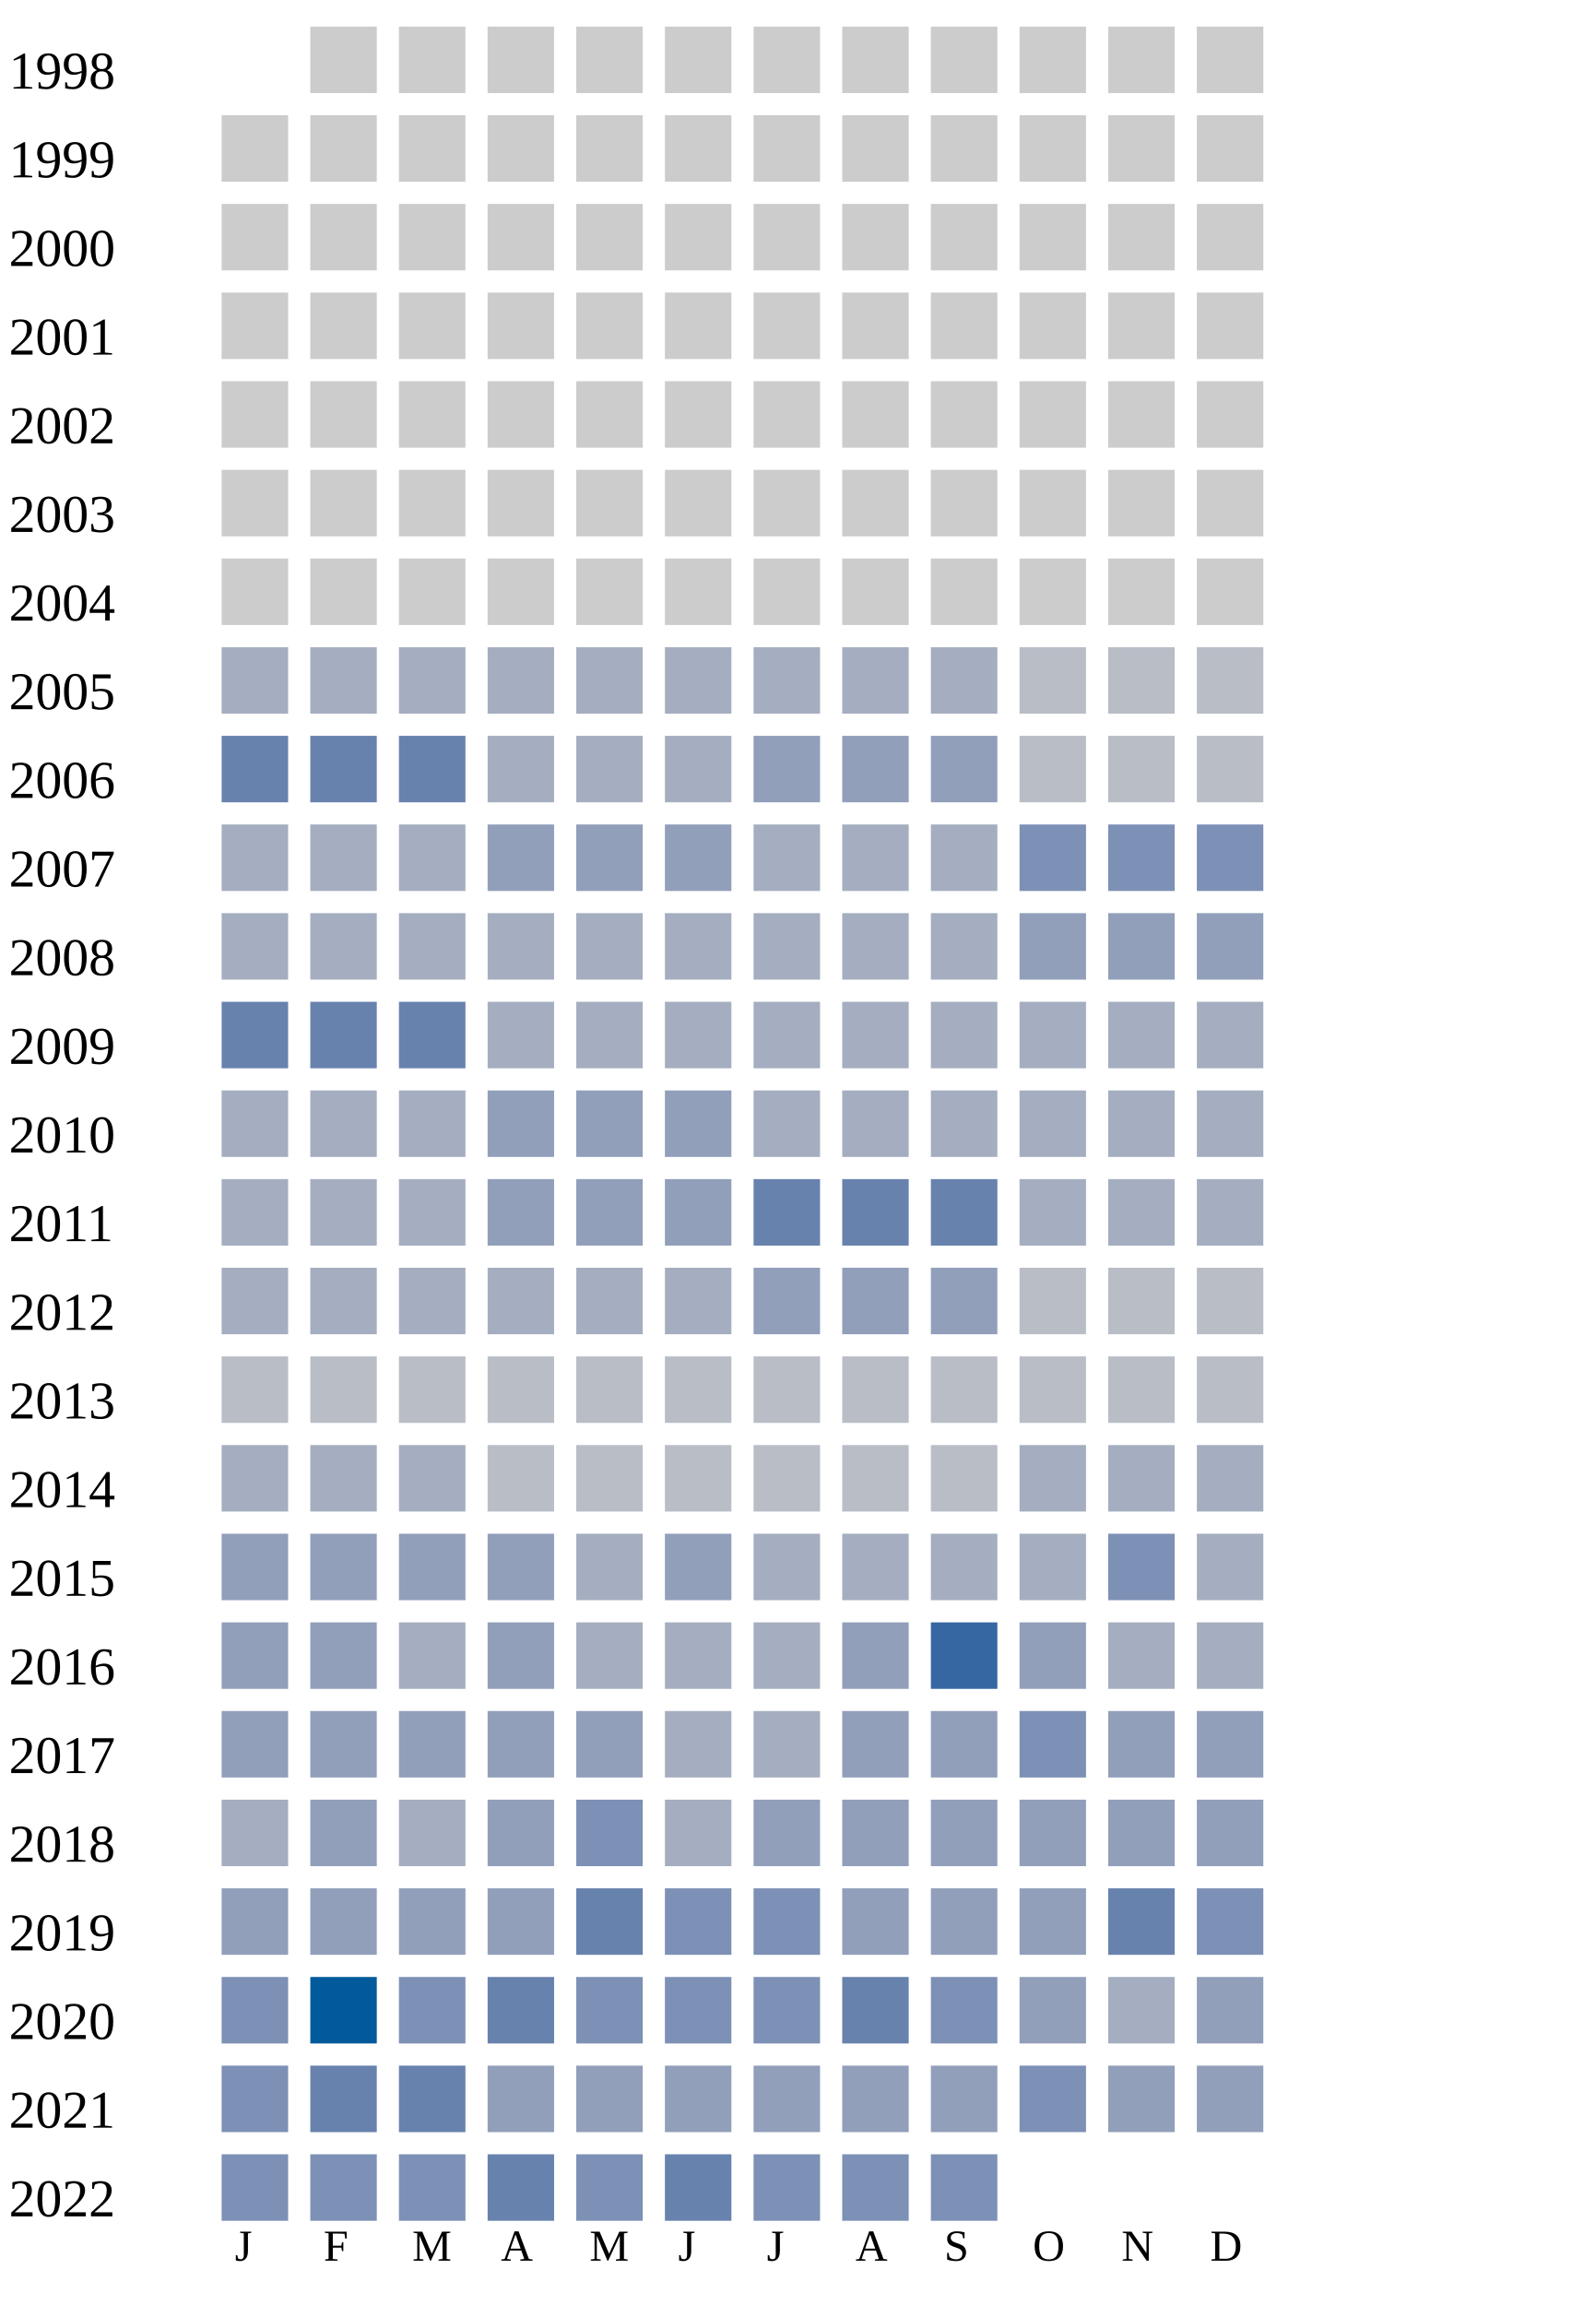
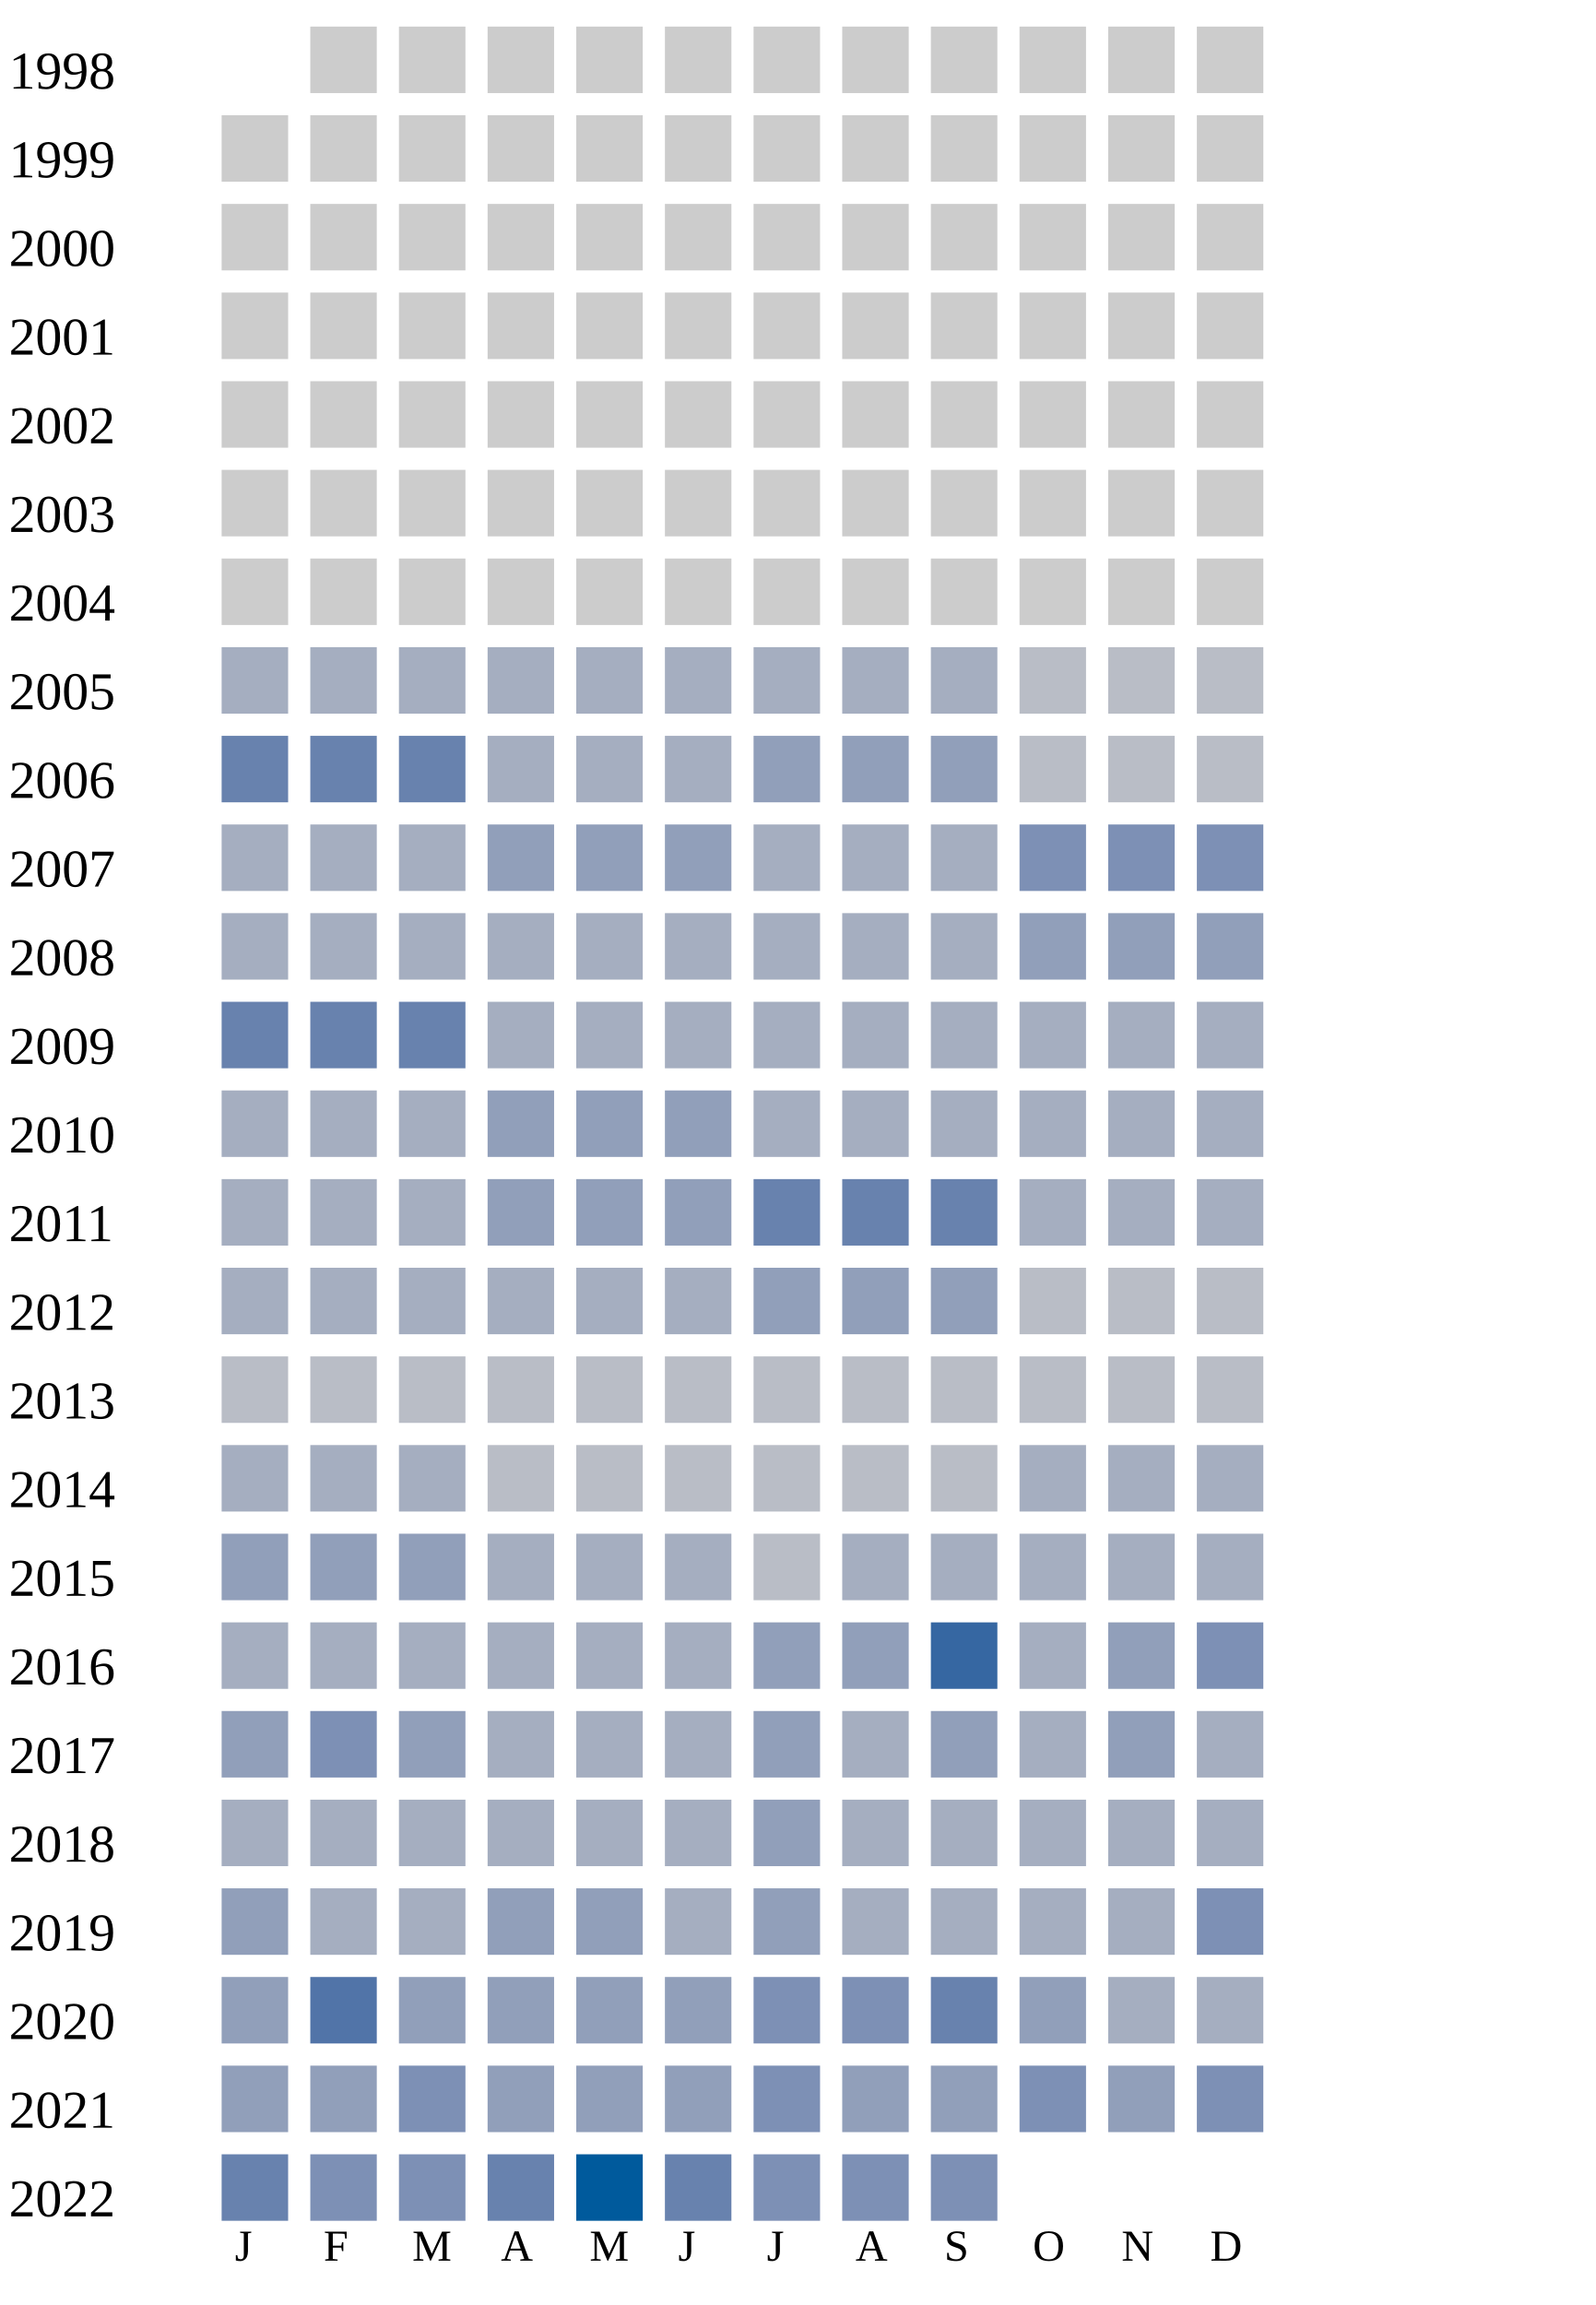
<svg xmlns="http://www.w3.org/2000/svg" width="360" height="520">
  <g transform="translate(0 0)">
    <text x="2" y="20">1998</text>
    <rect x="70" y="6" width="15" height="15" fill="#cccccc" />
    <rect x="90" y="6" width="15" height="15" fill="#cccccc" />
    <rect x="110" y="6" width="15" height="15" fill="#cccccc" />
    <rect x="130" y="6" width="15" height="15" fill="#cccccc" />
    <rect x="150" y="6" width="15" height="15" fill="#cccccc" />
    <rect x="170" y="6" width="15" height="15" fill="#cccccc" />
    <rect x="190" y="6" width="15" height="15" fill="#cccccc" />
    <rect x="210" y="6" width="15" height="15" fill="#cccccc" />
    <rect x="230" y="6" width="15" height="15" fill="#cccccc" />
    <rect x="250" y="6" width="15" height="15" fill="#cccccc" />
    <rect x="270" y="6" width="15" height="15" fill="#cccccc" />
  </g>
  <g transform="translate(0 20)">
    <text x="2" y="20">1999</text>
    <rect x="50" y="6" width="15" height="15" fill="#cccccc" />
    <rect x="70" y="6" width="15" height="15" fill="#cccccc" />
    <rect x="90" y="6" width="15" height="15" fill="#cccccc" />
    <rect x="110" y="6" width="15" height="15" fill="#cccccc" />
    <rect x="130" y="6" width="15" height="15" fill="#cccccc" />
    <rect x="150" y="6" width="15" height="15" fill="#cccccc" />
    <rect x="170" y="6" width="15" height="15" fill="#cccccc" />
    <rect x="190" y="6" width="15" height="15" fill="#cccccc" />
    <rect x="210" y="6" width="15" height="15" fill="#cccccc" />
    <rect x="230" y="6" width="15" height="15" fill="#cccccc" />
    <rect x="250" y="6" width="15" height="15" fill="#cccccc" />
    <rect x="270" y="6" width="15" height="15" fill="#cccccc" />
  </g>
  <g transform="translate(0 40)">
    <text x="2" y="20">2000</text>
    <rect x="50" y="6" width="15" height="15" fill="#cccccc" />
    <rect x="70" y="6" width="15" height="15" fill="#cccccc" />
    <rect x="90" y="6" width="15" height="15" fill="#cccccc" />
    <rect x="110" y="6" width="15" height="15" fill="#cccccc" />
    <rect x="130" y="6" width="15" height="15" fill="#cccccc" />
    <rect x="150" y="6" width="15" height="15" fill="#cccccc" />
    <rect x="170" y="6" width="15" height="15" fill="#cccccc" />
    <rect x="190" y="6" width="15" height="15" fill="#cccccc" />
    <rect x="210" y="6" width="15" height="15" fill="#cccccc" />
    <rect x="230" y="6" width="15" height="15" fill="#cccccc" />
    <rect x="250" y="6" width="15" height="15" fill="#cccccc" />
    <rect x="270" y="6" width="15" height="15" fill="#cccccc" />
  </g>
  <g transform="translate(0 60)">
    <text x="2" y="20">2001</text>
    <rect x="50" y="6" width="15" height="15" fill="#cccccc" />
    <rect x="70" y="6" width="15" height="15" fill="#cccccc" />
    <rect x="90" y="6" width="15" height="15" fill="#cccccc" />
    <rect x="110" y="6" width="15" height="15" fill="#cccccc" />
    <rect x="130" y="6" width="15" height="15" fill="#cccccc" />
    <rect x="150" y="6" width="15" height="15" fill="#cccccc" />
    <rect x="170" y="6" width="15" height="15" fill="#cccccc" />
    <rect x="190" y="6" width="15" height="15" fill="#cccccc" />
    <rect x="210" y="6" width="15" height="15" fill="#cccccc" />
    <rect x="230" y="6" width="15" height="15" fill="#cccccc" />
    <rect x="250" y="6" width="15" height="15" fill="#cccccc" />
    <rect x="270" y="6" width="15" height="15" fill="#cccccc" />
  </g>
  <g transform="translate(0 80)">
    <text x="2" y="20">2002</text>
    <rect x="50" y="6" width="15" height="15" fill="#cccccc" />
    <rect x="70" y="6" width="15" height="15" fill="#cccccc" />
    <rect x="90" y="6" width="15" height="15" fill="#cccccc" />
    <rect x="110" y="6" width="15" height="15" fill="#cccccc" />
    <rect x="130" y="6" width="15" height="15" fill="#cccccc" />
    <rect x="150" y="6" width="15" height="15" fill="#cccccc" />
    <rect x="170" y="6" width="15" height="15" fill="#cccccc" />
    <rect x="190" y="6" width="15" height="15" fill="#cccccc" />
    <rect x="210" y="6" width="15" height="15" fill="#cccccc" />
    <rect x="230" y="6" width="15" height="15" fill="#cccccc" />
    <rect x="250" y="6" width="15" height="15" fill="#cccccc" />
    <rect x="270" y="6" width="15" height="15" fill="#cccccc" />
  </g>
  <g transform="translate(0 100)">
    <text x="2" y="20">2003</text>
    <rect x="50" y="6" width="15" height="15" fill="#cccccc" />
    <rect x="70" y="6" width="15" height="15" fill="#cccccc" />
    <rect x="90" y="6" width="15" height="15" fill="#cccccc" />
    <rect x="110" y="6" width="15" height="15" fill="#cccccc" />
    <rect x="130" y="6" width="15" height="15" fill="#cccccc" />
    <rect x="150" y="6" width="15" height="15" fill="#cccccc" />
    <rect x="170" y="6" width="15" height="15" fill="#cccccc" />
    <rect x="190" y="6" width="15" height="15" fill="#cccccc" />
    <rect x="210" y="6" width="15" height="15" fill="#cccccc" />
    <rect x="230" y="6" width="15" height="15" fill="#cccccc" />
    <rect x="250" y="6" width="15" height="15" fill="#cccccc" />
    <rect x="270" y="6" width="15" height="15" fill="#cccccc" />
  </g>
  <g transform="translate(0 120)">
    <text x="2" y="20">2004</text>
    <rect x="50" y="6" width="15" height="15" fill="#cccccc" />
    <rect x="70" y="6" width="15" height="15" fill="#cccccc" />
    <rect x="90" y="6" width="15" height="15" fill="#cccccc" />
    <rect x="110" y="6" width="15" height="15" fill="#cccccc" />
    <rect x="130" y="6" width="15" height="15" fill="#cccccc" />
    <rect x="150" y="6" width="15" height="15" fill="#cccccc" />
    <rect x="170" y="6" width="15" height="15" fill="#cccccc" />
    <rect x="190" y="6" width="15" height="15" fill="#cccccc" />
    <rect x="210" y="6" width="15" height="15" fill="#cccccc" />
    <rect x="230" y="6" width="15" height="15" fill="#cccccc" />
    <rect x="250" y="6" width="15" height="15" fill="#cccccc" />
    <rect x="270" y="6" width="15" height="15" fill="#cccccc" />
  </g>
  <g transform="translate(0 140)">
    <text x="2" y="20">2005</text>
    <rect x="50" y="6" width="15" height="15" fill="#a5aec0" />
    <rect x="70" y="6" width="15" height="15" fill="#a5aec0" />
    <rect x="90" y="6" width="15" height="15" fill="#a5aec0" />
    <rect x="110" y="6" width="15" height="15" fill="#a5aec0" />
    <rect x="130" y="6" width="15" height="15" fill="#a5aec0" />
    <rect x="150" y="6" width="15" height="15" fill="#a5aec0" />
    <rect x="170" y="6" width="15" height="15" fill="#a5aec0" />
    <rect x="190" y="6" width="15" height="15" fill="#a5aec0" />
    <rect x="210" y="6" width="15" height="15" fill="#a5aec0" />
    <rect x="230" y="6" width="15" height="15" fill="#b9bdc6" />
    <rect x="250" y="6" width="15" height="15" fill="#b9bdc6" />
    <rect x="270" y="6" width="15" height="15" fill="#b9bdc6" />
  </g>
  <g transform="translate(0 160)">
    <text x="2" y="20">2006</text>
    <rect x="50" y="6" width="15" height="15" fill="#6882ae" />
    <rect x="70" y="6" width="15" height="15" fill="#6882ae" />
    <rect x="90" y="6" width="15" height="15" fill="#6882ae" />
    <rect x="110" y="6" width="15" height="15" fill="#a5aec0" />
    <rect x="130" y="6" width="15" height="15" fill="#a5aec0" />
    <rect x="150" y="6" width="15" height="15" fill="#a5aec0" />
    <rect x="170" y="6" width="15" height="15" fill="#919fba" />
    <rect x="190" y="6" width="15" height="15" fill="#919fba" />
    <rect x="210" y="6" width="15" height="15" fill="#919fba" />
    <rect x="230" y="6" width="15" height="15" fill="#b9bdc6" />
    <rect x="250" y="6" width="15" height="15" fill="#b9bdc6" />
    <rect x="270" y="6" width="15" height="15" fill="#b9bdc6" />
  </g>
  <g transform="translate(0 180)">
    <text x="2" y="20">2007</text>
    <rect x="50" y="6" width="15" height="15" fill="#a5aec0" />
    <rect x="70" y="6" width="15" height="15" fill="#a5aec0" />
    <rect x="90" y="6" width="15" height="15" fill="#a5aec0" />
    <rect x="110" y="6" width="15" height="15" fill="#919fba" />
    <rect x="130" y="6" width="15" height="15" fill="#919fba" />
    <rect x="150" y="6" width="15" height="15" fill="#919fba" />
    <rect x="170" y="6" width="15" height="15" fill="#a5aec0" />
    <rect x="190" y="6" width="15" height="15" fill="#a5aec0" />
    <rect x="210" y="6" width="15" height="15" fill="#a5aec0" />
    <rect x="230" y="6" width="15" height="15" fill="#7d90b5" />
    <rect x="250" y="6" width="15" height="15" fill="#7d90b5" />
    <rect x="270" y="6" width="15" height="15" fill="#7d90b5" />
  </g>
  <g transform="translate(0 200)">
    <text x="2" y="20">2008</text>
    <rect x="50" y="6" width="15" height="15" fill="#a5aec0" />
    <rect x="70" y="6" width="15" height="15" fill="#a5aec0" />
    <rect x="90" y="6" width="15" height="15" fill="#a5aec0" />
    <rect x="110" y="6" width="15" height="15" fill="#a5aec0" />
    <rect x="130" y="6" width="15" height="15" fill="#a5aec0" />
    <rect x="150" y="6" width="15" height="15" fill="#a5aec0" />
    <rect x="170" y="6" width="15" height="15" fill="#a5aec0" />
    <rect x="190" y="6" width="15" height="15" fill="#a5aec0" />
    <rect x="210" y="6" width="15" height="15" fill="#a5aec0" />
    <rect x="230" y="6" width="15" height="15" fill="#919fba" />
    <rect x="250" y="6" width="15" height="15" fill="#919fba" />
    <rect x="270" y="6" width="15" height="15" fill="#919fba" />
  </g>
  <g transform="translate(0 220)">
    <text x="2" y="20">2009</text>
    <rect x="50" y="6" width="15" height="15" fill="#6882ae" />
    <rect x="70" y="6" width="15" height="15" fill="#6882ae" />
    <rect x="90" y="6" width="15" height="15" fill="#6882ae" />
    <rect x="110" y="6" width="15" height="15" fill="#a5aec0" />
    <rect x="130" y="6" width="15" height="15" fill="#a5aec0" />
    <rect x="150" y="6" width="15" height="15" fill="#a5aec0" />
    <rect x="170" y="6" width="15" height="15" fill="#a5aec0" />
    <rect x="190" y="6" width="15" height="15" fill="#a5aec0" />
    <rect x="210" y="6" width="15" height="15" fill="#a5aec0" />
    <rect x="230" y="6" width="15" height="15" fill="#a5aec0" />
    <rect x="250" y="6" width="15" height="15" fill="#a5aec0" />
    <rect x="270" y="6" width="15" height="15" fill="#a5aec0" />
  </g>
  <g transform="translate(0 240)">
    <text x="2" y="20">2010</text>
    <rect x="50" y="6" width="15" height="15" fill="#a5aec0" />
    <rect x="70" y="6" width="15" height="15" fill="#a5aec0" />
    <rect x="90" y="6" width="15" height="15" fill="#a5aec0" />
    <rect x="110" y="6" width="15" height="15" fill="#919fba" />
    <rect x="130" y="6" width="15" height="15" fill="#919fba" />
    <rect x="150" y="6" width="15" height="15" fill="#919fba" />
    <rect x="170" y="6" width="15" height="15" fill="#a5aec0" />
    <rect x="190" y="6" width="15" height="15" fill="#a5aec0" />
    <rect x="210" y="6" width="15" height="15" fill="#a5aec0" />
    <rect x="230" y="6" width="15" height="15" fill="#a5aec0" />
    <rect x="250" y="6" width="15" height="15" fill="#a5aec0" />
    <rect x="270" y="6" width="15" height="15" fill="#a5aec0" />
  </g>
  <g transform="translate(0 260)">
    <text x="2" y="20">2011</text>
    <rect x="50" y="6" width="15" height="15" fill="#a5aec0" />
    <rect x="70" y="6" width="15" height="15" fill="#a5aec0" />
    <rect x="90" y="6" width="15" height="15" fill="#a5aec0" />
    <rect x="110" y="6" width="15" height="15" fill="#919fba" />
    <rect x="130" y="6" width="15" height="15" fill="#919fba" />
    <rect x="150" y="6" width="15" height="15" fill="#919fba" />
    <rect x="170" y="6" width="15" height="15" fill="#6882ae" />
    <rect x="190" y="6" width="15" height="15" fill="#6882ae" />
    <rect x="210" y="6" width="15" height="15" fill="#6882ae" />
    <rect x="230" y="6" width="15" height="15" fill="#a5aec0" />
    <rect x="250" y="6" width="15" height="15" fill="#a5aec0" />
    <rect x="270" y="6" width="15" height="15" fill="#a5aec0" />
  </g>
  <g transform="translate(0 280)">
    <text x="2" y="20">2012</text>
    <rect x="50" y="6" width="15" height="15" fill="#a5aec0" />
    <rect x="70" y="6" width="15" height="15" fill="#a5aec0" />
    <rect x="90" y="6" width="15" height="15" fill="#a5aec0" />
    <rect x="110" y="6" width="15" height="15" fill="#a5aec0" />
    <rect x="130" y="6" width="15" height="15" fill="#a5aec0" />
    <rect x="150" y="6" width="15" height="15" fill="#a5aec0" />
    <rect x="170" y="6" width="15" height="15" fill="#919fba" />
    <rect x="190" y="6" width="15" height="15" fill="#919fba" />
    <rect x="210" y="6" width="15" height="15" fill="#919fba" />
    <rect x="230" y="6" width="15" height="15" fill="#b9bdc6" />
    <rect x="250" y="6" width="15" height="15" fill="#b9bdc6" />
    <rect x="270" y="6" width="15" height="15" fill="#b9bdc6" />
  </g>
  <g transform="translate(0 300)">
    <text x="2" y="20">2013</text>
    <rect x="50" y="6" width="15" height="15" fill="#b9bdc6" />
    <rect x="70" y="6" width="15" height="15" fill="#b9bdc6" />
    <rect x="90" y="6" width="15" height="15" fill="#b9bdc6" />
    <rect x="110" y="6" width="15" height="15" fill="#b9bdc6" />
    <rect x="130" y="6" width="15" height="15" fill="#b9bdc6" />
    <rect x="150" y="6" width="15" height="15" fill="#b9bdc6" />
    <rect x="170" y="6" width="15" height="15" fill="#b9bdc6" />
    <rect x="190" y="6" width="15" height="15" fill="#b9bdc6" />
    <rect x="210" y="6" width="15" height="15" fill="#b9bdc6" />
    <rect x="230" y="6" width="15" height="15" fill="#b9bdc6" />
    <rect x="250" y="6" width="15" height="15" fill="#b9bdc6" />
    <rect x="270" y="6" width="15" height="15" fill="#b9bdc6" />
  </g>
  <g transform="translate(0 320)">
    <text x="2" y="20">2014</text>
    <rect x="50" y="6" width="15" height="15" fill="#a5aec0" />
    <rect x="70" y="6" width="15" height="15" fill="#a5aec0" />
    <rect x="90" y="6" width="15" height="15" fill="#a5aec0" />
    <rect x="110" y="6" width="15" height="15" fill="#b9bdc6" />
    <rect x="130" y="6" width="15" height="15" fill="#b9bdc6" />
    <rect x="150" y="6" width="15" height="15" fill="#b9bdc6" />
    <rect x="170" y="6" width="15" height="15" fill="#b9bdc6" />
    <rect x="190" y="6" width="15" height="15" fill="#b9bdc6" />
    <rect x="210" y="6" width="15" height="15" fill="#b9bdc6" />
    <rect x="230" y="6" width="15" height="15" fill="#a5aec0" />
    <rect x="250" y="6" width="15" height="15" fill="#a5aec0" />
    <rect x="270" y="6" width="15" height="15" fill="#a5aec0" />
  </g>
  <g transform="translate(0 340)">
    <text x="2" y="20">2015</text>
    <rect x="50" y="6" width="15" height="15" fill="#919fba" />
    <rect x="70" y="6" width="15" height="15" fill="#919fba" />
    <rect x="90" y="6" width="15" height="15" fill="#919fba" />
-     <rect x="110" y="6" width="15" height="15" fill="#919fba" />
-     <rect x="130" y="6" width="15" height="15" fill="#a5aec0" />
-     <rect x="150" y="6" width="15" height="15" fill="#919fba" />
-     <rect x="170" y="6" width="15" height="15" fill="#a5aec0" />
-     <rect x="190" y="6" width="15" height="15" fill="#a5aec0" />
-     <rect x="210" y="6" width="15" height="15" fill="#a5aec0" />
-     <rect x="230" y="6" width="15" height="15" fill="#a5aec0" />
-     <rect x="250" y="6" width="15" height="15" fill="#7d90b5" />
+     <rect x="110" y="6" width="15" height="15" fill="#a5aec0" />
+     <rect x="130" y="6" width="15" height="15" fill="#a5aec0" />
+     <rect x="150" y="6" width="15" height="15" fill="#a5aec0" />
+     <rect x="170" y="6" width="15" height="15" fill="#b9bdc6" />
+     <rect x="190" y="6" width="15" height="15" fill="#a5aec0" />
+     <rect x="210" y="6" width="15" height="15" fill="#a5aec0" />
+     <rect x="230" y="6" width="15" height="15" fill="#a5aec0" />
+     <rect x="250" y="6" width="15" height="15" fill="#a5aec0" />
    <rect x="270" y="6" width="15" height="15" fill="#a5aec0" />
  </g>
  <g transform="translate(0 360)">
    <text x="2" y="20">2016</text>
-     <rect x="50" y="6" width="15" height="15" fill="#919fba" />
-     <rect x="70" y="6" width="15" height="15" fill="#919fba" />
-     <rect x="90" y="6" width="15" height="15" fill="#a5aec0" />
-     <rect x="110" y="6" width="15" height="15" fill="#919fba" />
-     <rect x="130" y="6" width="15" height="15" fill="#a5aec0" />
-     <rect x="150" y="6" width="15" height="15" fill="#a5aec0" />
-     <rect x="170" y="6" width="15" height="15" fill="#a5aec0" />
+     <rect x="50" y="6" width="15" height="15" fill="#a5aec0" />
+     <rect x="70" y="6" width="15" height="15" fill="#a5aec0" />
+     <rect x="90" y="6" width="15" height="15" fill="#a5aec0" />
+     <rect x="110" y="6" width="15" height="15" fill="#a5aec0" />
+     <rect x="130" y="6" width="15" height="15" fill="#a5aec0" />
+     <rect x="150" y="6" width="15" height="15" fill="#a5aec0" />
+     <rect x="170" y="6" width="15" height="15" fill="#919fba" />
    <rect x="190" y="6" width="15" height="15" fill="#919fba" />
    <rect x="210" y="6" width="15" height="15" fill="#3667a2" />
-     <rect x="230" y="6" width="15" height="15" fill="#919fba" />
-     <rect x="250" y="6" width="15" height="15" fill="#a5aec0" />
-     <rect x="270" y="6" width="15" height="15" fill="#a5aec0" />
+     <rect x="230" y="6" width="15" height="15" fill="#a5aec0" />
+     <rect x="250" y="6" width="15" height="15" fill="#919fba" />
+     <rect x="270" y="6" width="15" height="15" fill="#7d90b5" />
  </g>
  <g transform="translate(0 380)">
    <text x="2" y="20">2017</text>
    <rect x="50" y="6" width="15" height="15" fill="#919fba" />
+     <rect x="70" y="6" width="15" height="15" fill="#7d90b5" />
+     <rect x="90" y="6" width="15" height="15" fill="#919fba" />
+     <rect x="110" y="6" width="15" height="15" fill="#a5aec0" />
+     <rect x="130" y="6" width="15" height="15" fill="#a5aec0" />
+     <rect x="150" y="6" width="15" height="15" fill="#a5aec0" />
+     <rect x="170" y="6" width="15" height="15" fill="#919fba" />
+     <rect x="190" y="6" width="15" height="15" fill="#a5aec0" />
+     <rect x="210" y="6" width="15" height="15" fill="#919fba" />
+     <rect x="230" y="6" width="15" height="15" fill="#a5aec0" />
+     <rect x="250" y="6" width="15" height="15" fill="#919fba" />
+     <rect x="270" y="6" width="15" height="15" fill="#a5aec0" />
+   </g>
+   <g transform="translate(0 400)">
+     <text x="2" y="20">2018</text>
+     <rect x="50" y="6" width="15" height="15" fill="#a5aec0" />
+     <rect x="70" y="6" width="15" height="15" fill="#a5aec0" />
+     <rect x="90" y="6" width="15" height="15" fill="#a5aec0" />
+     <rect x="110" y="6" width="15" height="15" fill="#a5aec0" />
+     <rect x="130" y="6" width="15" height="15" fill="#a5aec0" />
+     <rect x="150" y="6" width="15" height="15" fill="#a5aec0" />
+     <rect x="170" y="6" width="15" height="15" fill="#919fba" />
+     <rect x="190" y="6" width="15" height="15" fill="#a5aec0" />
+     <rect x="210" y="6" width="15" height="15" fill="#a5aec0" />
+     <rect x="230" y="6" width="15" height="15" fill="#a5aec0" />
+     <rect x="250" y="6" width="15" height="15" fill="#a5aec0" />
+     <rect x="270" y="6" width="15" height="15" fill="#a5aec0" />
+   </g>
+   <g transform="translate(0 420)">
+     <text x="2" y="20">2019</text>
+     <rect x="50" y="6" width="15" height="15" fill="#919fba" />
+     <rect x="70" y="6" width="15" height="15" fill="#a5aec0" />
+     <rect x="90" y="6" width="15" height="15" fill="#a5aec0" />
+     <rect x="110" y="6" width="15" height="15" fill="#919fba" />
+     <rect x="130" y="6" width="15" height="15" fill="#919fba" />
+     <rect x="150" y="6" width="15" height="15" fill="#a5aec0" />
+     <rect x="170" y="6" width="15" height="15" fill="#919fba" />
+     <rect x="190" y="6" width="15" height="15" fill="#a5aec0" />
+     <rect x="210" y="6" width="15" height="15" fill="#a5aec0" />
+     <rect x="230" y="6" width="15" height="15" fill="#a5aec0" />
+     <rect x="250" y="6" width="15" height="15" fill="#a5aec0" />
+     <rect x="270" y="6" width="15" height="15" fill="#7d90b5" />
+   </g>
+   <g transform="translate(0 440)">
+     <text x="2" y="20">2020</text>
+     <rect x="50" y="6" width="15" height="15" fill="#919fba" />
+     <rect x="70" y="6" width="15" height="15" fill="#5174a8" />
+     <rect x="90" y="6" width="15" height="15" fill="#919fba" />
+     <rect x="110" y="6" width="15" height="15" fill="#919fba" />
+     <rect x="130" y="6" width="15" height="15" fill="#919fba" />
+     <rect x="150" y="6" width="15" height="15" fill="#919fba" />
+     <rect x="170" y="6" width="15" height="15" fill="#7d90b5" />
+     <rect x="190" y="6" width="15" height="15" fill="#7d90b5" />
+     <rect x="210" y="6" width="15" height="15" fill="#6882ae" />
+     <rect x="230" y="6" width="15" height="15" fill="#919fba" />
+     <rect x="250" y="6" width="15" height="15" fill="#a5aec0" />
+     <rect x="270" y="6" width="15" height="15" fill="#a5aec0" />
+   </g>
+   <g transform="translate(0 460)">
+     <text x="2" y="20">2021</text>
+     <rect x="50" y="6" width="15" height="15" fill="#919fba" />
    <rect x="70" y="6" width="15" height="15" fill="#919fba" />
-     <rect x="90" y="6" width="15" height="15" fill="#919fba" />
-     <rect x="110" y="6" width="15" height="15" fill="#919fba" />
-     <rect x="130" y="6" width="15" height="15" fill="#919fba" />
-     <rect x="150" y="6" width="15" height="15" fill="#a5aec0" />
-     <rect x="170" y="6" width="15" height="15" fill="#a5aec0" />
+     <rect x="90" y="6" width="15" height="15" fill="#7d90b5" />
+     <rect x="110" y="6" width="15" height="15" fill="#919fba" />
+     <rect x="130" y="6" width="15" height="15" fill="#919fba" />
+     <rect x="150" y="6" width="15" height="15" fill="#919fba" />
+     <rect x="170" y="6" width="15" height="15" fill="#7d90b5" />
    <rect x="190" y="6" width="15" height="15" fill="#919fba" />
    <rect x="210" y="6" width="15" height="15" fill="#919fba" />
    <rect x="230" y="6" width="15" height="15" fill="#7d90b5" />
    <rect x="250" y="6" width="15" height="15" fill="#919fba" />
-     <rect x="270" y="6" width="15" height="15" fill="#919fba" />
-   </g>
-   <g transform="translate(0 400)">
-     <text x="2" y="20">2018</text>
-     <rect x="50" y="6" width="15" height="15" fill="#a5aec0" />
-     <rect x="70" y="6" width="15" height="15" fill="#919fba" />
-     <rect x="90" y="6" width="15" height="15" fill="#a5aec0" />
-     <rect x="110" y="6" width="15" height="15" fill="#919fba" />
-     <rect x="130" y="6" width="15" height="15" fill="#7d90b5" />
-     <rect x="150" y="6" width="15" height="15" fill="#a5aec0" />
-     <rect x="170" y="6" width="15" height="15" fill="#919fba" />
-     <rect x="190" y="6" width="15" height="15" fill="#919fba" />
-     <rect x="210" y="6" width="15" height="15" fill="#919fba" />
-     <rect x="230" y="6" width="15" height="15" fill="#919fba" />
-     <rect x="250" y="6" width="15" height="15" fill="#919fba" />
-     <rect x="270" y="6" width="15" height="15" fill="#919fba" />
-   </g>
-   <g transform="translate(0 420)">
-     <text x="2" y="20">2019</text>
-     <rect x="50" y="6" width="15" height="15" fill="#919fba" />
-     <rect x="70" y="6" width="15" height="15" fill="#919fba" />
-     <rect x="90" y="6" width="15" height="15" fill="#919fba" />
-     <rect x="110" y="6" width="15" height="15" fill="#919fba" />
-     <rect x="130" y="6" width="15" height="15" fill="#6882ae" />
-     <rect x="150" y="6" width="15" height="15" fill="#7d90b5" />
-     <rect x="170" y="6" width="15" height="15" fill="#7d90b5" />
-     <rect x="190" y="6" width="15" height="15" fill="#919fba" />
-     <rect x="210" y="6" width="15" height="15" fill="#919fba" />
-     <rect x="230" y="6" width="15" height="15" fill="#919fba" />
-     <rect x="250" y="6" width="15" height="15" fill="#6882ae" />
    <rect x="270" y="6" width="15" height="15" fill="#7d90b5" />
-   </g>
-   <g transform="translate(0 440)">
-     <text x="2" y="20">2020</text>
-     <rect x="50" y="6" width="15" height="15" fill="#7d90b5" />
-     <rect x="70" y="6" width="15" height="15" fill="#005a9c" />
-     <rect x="90" y="6" width="15" height="15" fill="#7d90b5" />
-     <rect x="110" y="6" width="15" height="15" fill="#6882ae" />
-     <rect x="130" y="6" width="15" height="15" fill="#7d90b5" />
-     <rect x="150" y="6" width="15" height="15" fill="#7d90b5" />
-     <rect x="170" y="6" width="15" height="15" fill="#7d90b5" />
-     <rect x="190" y="6" width="15" height="15" fill="#6882ae" />
-     <rect x="210" y="6" width="15" height="15" fill="#7d90b5" />
-     <rect x="230" y="6" width="15" height="15" fill="#919fba" />
-     <rect x="250" y="6" width="15" height="15" fill="#a5aec0" />
-     <rect x="270" y="6" width="15" height="15" fill="#919fba" />
-   </g>
-   <g transform="translate(0 460)">
-     <text x="2" y="20">2021</text>
-     <rect x="50" y="6" width="15" height="15" fill="#7d90b5" />
-     <rect x="70" y="6" width="15" height="15" fill="#6882ae" />
-     <rect x="90" y="6" width="15" height="15" fill="#6882ae" />
-     <rect x="110" y="6" width="15" height="15" fill="#919fba" />
-     <rect x="130" y="6" width="15" height="15" fill="#919fba" />
-     <rect x="150" y="6" width="15" height="15" fill="#919fba" />
-     <rect x="170" y="6" width="15" height="15" fill="#919fba" />
-     <rect x="190" y="6" width="15" height="15" fill="#919fba" />
-     <rect x="210" y="6" width="15" height="15" fill="#919fba" />
-     <rect x="230" y="6" width="15" height="15" fill="#7d90b5" />
-     <rect x="250" y="6" width="15" height="15" fill="#919fba" />
-     <rect x="270" y="6" width="15" height="15" fill="#919fba" />
  </g>
  <g transform="translate(0 480)">
    <text x="2" y="20">2022</text>
-     <rect x="50" y="6" width="15" height="15" fill="#7d90b5" />
+     <rect x="50" y="6" width="15" height="15" fill="#6882ae" />
    <rect x="70" y="6" width="15" height="15" fill="#7d90b5" />
    <rect x="90" y="6" width="15" height="15" fill="#7d90b5" />
    <rect x="110" y="6" width="15" height="15" fill="#6882ae" />
-     <rect x="130" y="6" width="15" height="15" fill="#7d90b5" />
+     <rect x="130" y="6" width="15" height="15" fill="#005a9c" />
    <rect x="150" y="6" width="15" height="15" fill="#6882ae" />
    <rect x="170" y="6" width="15" height="15" fill="#7d90b5" />
    <rect x="190" y="6" width="15" height="15" fill="#7d90b5" />
    <rect x="210" y="6" width="15" height="15" fill="#7d90b5" />
  </g>
  <text style="font-size: 10px; text-align: center" x="53" y="510">J</text>
  <text style="font-size: 10px; text-align: center" x="73" y="510">F</text>
  <text style="font-size: 10px; text-align: center" x="93" y="510">M</text>
  <text style="font-size: 10px; text-align: center" x="113" y="510">A</text>
  <text style="font-size: 10px; text-align: center" x="133" y="510">M</text>
  <text style="font-size: 10px; text-align: center" x="153" y="510">J</text>
  <text style="font-size: 10px; text-align: center" x="173" y="510">J</text>
  <text style="font-size: 10px; text-align: center" x="193" y="510">A</text>
  <text style="font-size: 10px; text-align: center" x="213" y="510">S</text>
  <text style="font-size: 10px; text-align: center" x="233" y="510">O</text>
  <text style="font-size: 10px; text-align: center" x="253" y="510">N</text>
  <text style="font-size: 10px; text-align: center" x="273" y="510">D</text>
  <text style="font-size: 10px;" x="155" y="529">Less</text>
  <rect fill="#b9bdc6" width="10" height="10" x="180" y="520" />
  <rect fill="#919fba" width="10" height="10" x="195" y="520" />
  <rect fill="#6882ae" width="10" height="10" x="210" y="520" />
  <rect fill="#005a9c" width="10" height="10" x="225" y="520" />
  <text x="240" y="529" style="font-size: 10px;">More</text>
</svg>
